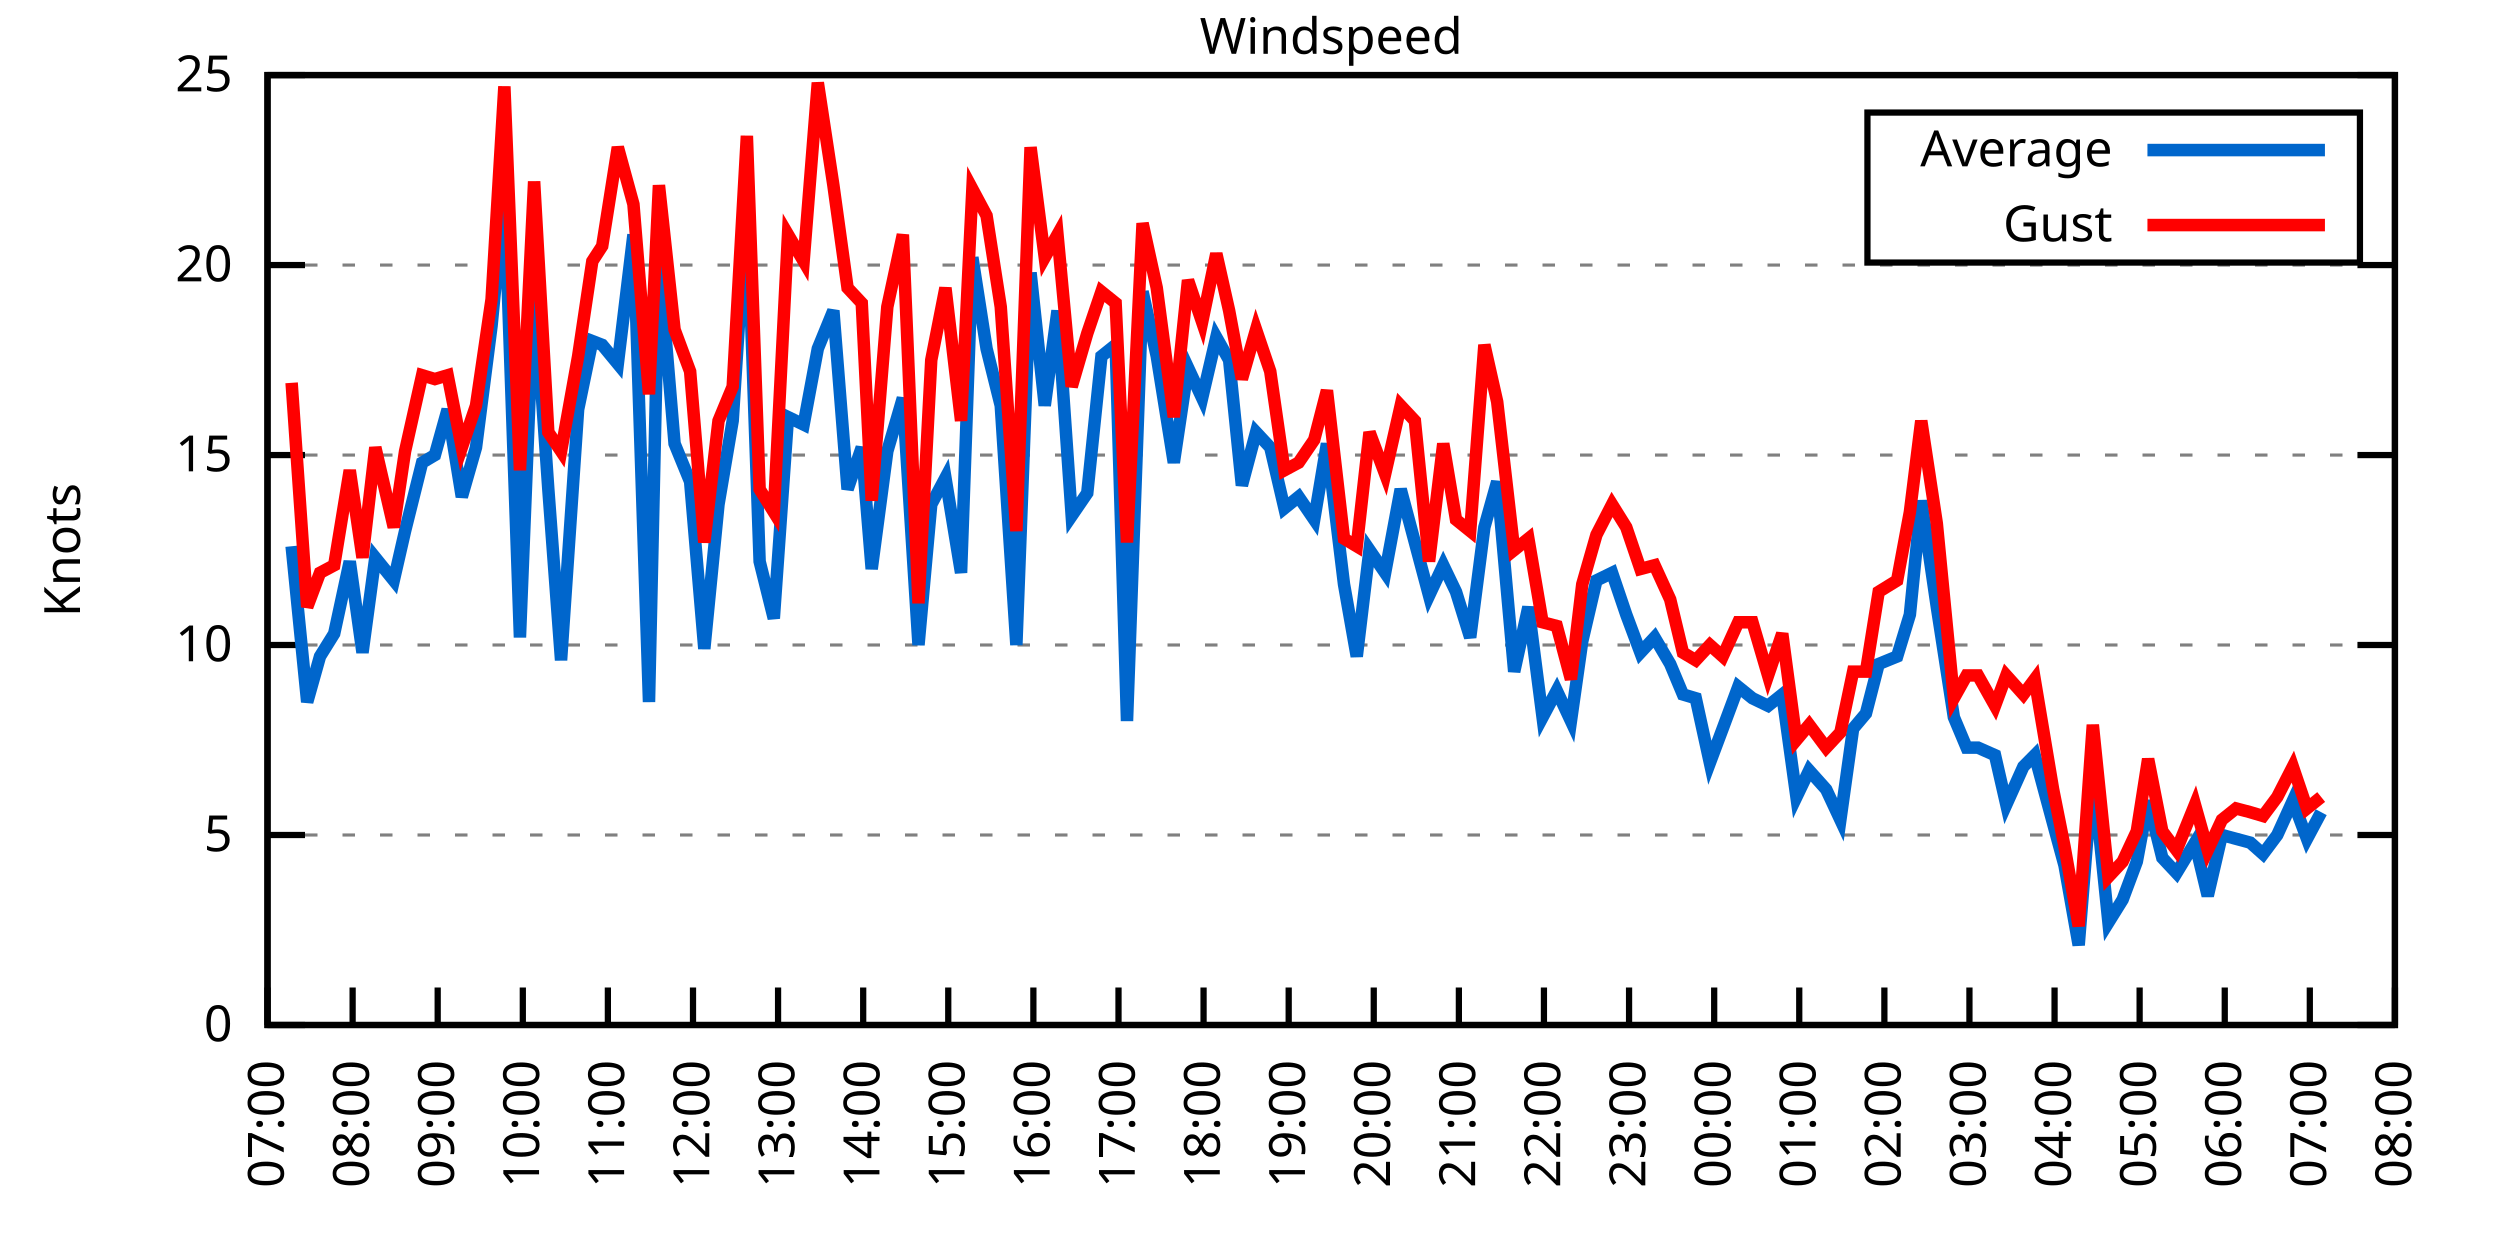
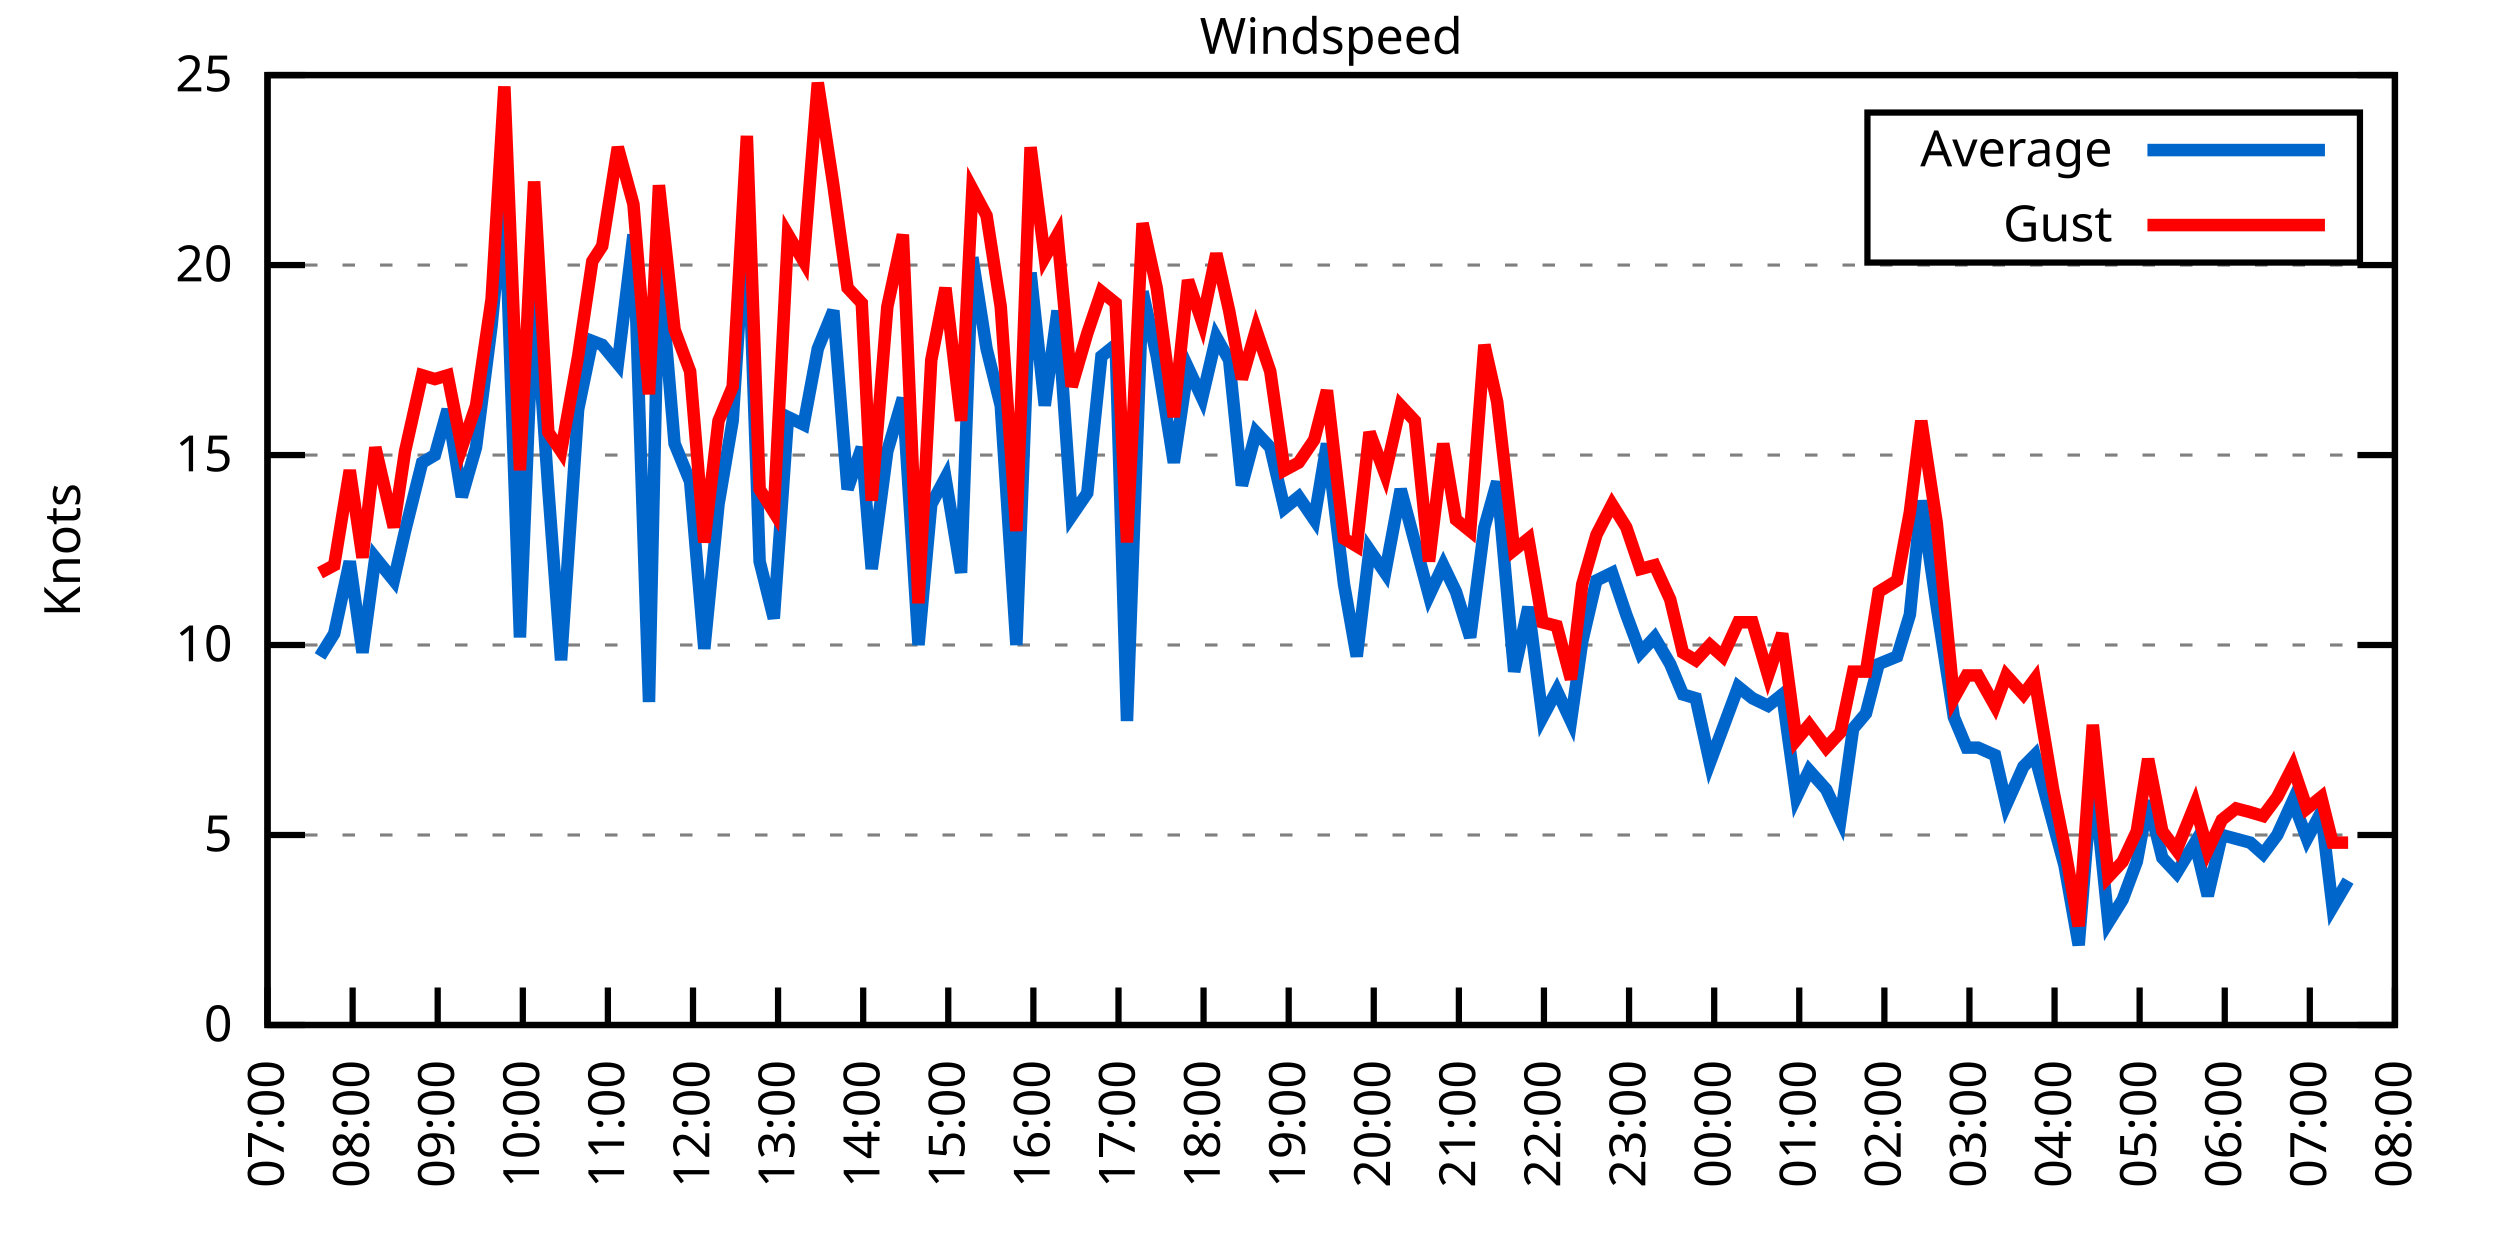
<svg xmlns="http://www.w3.org/2000/svg" xmlns:xlink="http://www.w3.org/1999/xlink" width="400" height="200" viewBox="0 0 400 200">
  <g id="gnuplot_canvas">
    <rect x="0" y="0" width="400" height="200" fill="none" />
    <defs>
      <circle id="gpDot" r="0.5" stroke-width="0.5" stroke="currentColor" />
      <path id="gpPt0" stroke-width="0.333" stroke="currentColor" d="M-1,0 h2 M0,-1 v2" />
      <path id="gpPt1" stroke-width="0.333" stroke="currentColor" d="M-1,-1 L1,1 M1,-1 L-1,1" />
      <path id="gpPt2" stroke-width="0.333" stroke="currentColor" d="M-1,0 L1,0 M0,-1 L0,1 M-1,-1 L1,1 M-1,1 L1,-1" />
      <rect id="gpPt3" stroke-width="0.333" stroke="currentColor" x="-1" y="-1" width="2" height="2" />
      <rect id="gpPt4" stroke-width="0.333" stroke="currentColor" fill="currentColor" x="-1" y="-1" width="2" height="2" />
      <circle id="gpPt5" stroke-width="0.333" stroke="currentColor" cx="0" cy="0" r="1" />
      <use xlink:href="#gpPt5" id="gpPt6" fill="currentColor" stroke="none" />
      <path id="gpPt7" stroke-width="0.333" stroke="currentColor" d="M0,-1.33 L-1.33,0.67 L1.33,0.67 z" />
      <use xlink:href="#gpPt7" id="gpPt8" fill="currentColor" stroke="none" />
      <use xlink:href="#gpPt7" id="gpPt9" stroke="currentColor" transform="rotate(180)" />
      <use xlink:href="#gpPt9" id="gpPt10" fill="currentColor" stroke="none" />
      <use xlink:href="#gpPt3" id="gpPt11" stroke="currentColor" transform="rotate(45)" />
      <use xlink:href="#gpPt11" id="gpPt12" fill="currentColor" stroke="none" />
      <path id="gpPt13" stroke-width="0.333" stroke="currentColor" d="M0,1.330 L1.265,0.411 L0.782,-1.067 L-0.782,-1.076 L-1.265,0.411 z" />
      <use xlink:href="#gpPt13" id="gpPt14" fill="currentColor" stroke="none" />
      <filter id="textbox" filterUnits="objectBoundingBox" x="0" y="0" height="1" width="1">
        <feFlood flood-color="white" flood-opacity="1" result="bgnd" />
        <feComposite in="SourceGraphic" in2="bgnd" operator="atop" />
      </filter>
      <filter id="greybox" filterUnits="objectBoundingBox" x="0" y="0" height="1" width="1">
        <feFlood flood-color="lightgrey" flood-opacity="1" result="grey" />
        <feComposite in="SourceGraphic" in2="grey" operator="atop" />
      </filter>
    </defs>
    <g fill="none" color="white" stroke="currentColor" stroke-width="1.00" stroke-linecap="butt" stroke-linejoin="miter">
</g>
    <g fill="none" color="black" stroke="currentColor" stroke-width="1.00" stroke-linecap="butt" stroke-linejoin="miter">
      <g stroke="none" shape-rendering="crispEdges">
        <polygon fill="rgb(255, 255, 255)" points="42.80,164.00 383.18,164.00 383.18,12.02 42.80,12.02 " />
      </g>
    </g>
    <g fill="none" color="black" stroke="currentColor" stroke-width="1.00" stroke-linecap="butt" stroke-linejoin="miter">
</g>
    <g fill="none" color="black" stroke="black" stroke-width="0.50" stroke-linecap="butt" stroke-linejoin="miter">
</g>
    <g fill="none" color="gray" stroke="currentColor" stroke-width="0.50" stroke-linecap="butt" stroke-linejoin="miter">
      <path stroke="gray" stroke-dasharray="2,4" class="gridline" d="M42.80,164.00 L383.19,164.00  " />
    </g>
    <g fill="none" color="gray" stroke="gray" stroke-width="1.00" stroke-linecap="butt" stroke-linejoin="miter">
</g>
    <g fill="none" color="black" stroke="currentColor" stroke-width="1.00" stroke-linecap="butt" stroke-linejoin="miter">
      <path stroke="black" d="M42.80,164.00 L48.80,164.00 M383.19,164.00 L377.19,164.00  " />
      <g transform="translate(37.20,166.60)" stroke="none" fill="black" font-family="Sans" font-size="8.00" text-anchor="end">
        <text>
          <tspan font-family="Sans"> 0</tspan>
        </text>
      </g>
    </g>
    <g fill="none" color="black" stroke="currentColor" stroke-width="1.00" stroke-linecap="butt" stroke-linejoin="miter">
</g>
    <g fill="none" color="black" stroke="black" stroke-width="0.50" stroke-linecap="butt" stroke-linejoin="miter">
</g>
    <g fill="none" color="gray" stroke="currentColor" stroke-width="0.50" stroke-linecap="butt" stroke-linejoin="miter">
      <path stroke="gray" stroke-dasharray="2,4" class="gridline" d="M42.80,133.60 L383.19,133.60  " />
    </g>
    <g fill="none" color="gray" stroke="gray" stroke-width="1.00" stroke-linecap="butt" stroke-linejoin="miter">
</g>
    <g fill="none" color="black" stroke="currentColor" stroke-width="1.00" stroke-linecap="butt" stroke-linejoin="miter">
      <path stroke="black" d="M42.80,133.60 L48.80,133.60 M383.19,133.60 L377.19,133.60  " />
      <g transform="translate(37.20,136.20)" stroke="none" fill="black" font-family="Sans" font-size="8.00" text-anchor="end">
        <text>
          <tspan font-family="Sans"> 5</tspan>
        </text>
      </g>
    </g>
    <g fill="none" color="black" stroke="currentColor" stroke-width="1.00" stroke-linecap="butt" stroke-linejoin="miter">
</g>
    <g fill="none" color="black" stroke="black" stroke-width="0.50" stroke-linecap="butt" stroke-linejoin="miter">
</g>
    <g fill="none" color="gray" stroke="currentColor" stroke-width="0.50" stroke-linecap="butt" stroke-linejoin="miter">
      <path stroke="gray" stroke-dasharray="2,4" class="gridline" d="M42.80,103.20 L383.19,103.20  " />
    </g>
    <g fill="none" color="gray" stroke="gray" stroke-width="1.00" stroke-linecap="butt" stroke-linejoin="miter">
</g>
    <g fill="none" color="black" stroke="currentColor" stroke-width="1.00" stroke-linecap="butt" stroke-linejoin="miter">
      <path stroke="black" d="M42.80,103.20 L48.80,103.20 M383.19,103.20 L377.19,103.20  " />
      <g transform="translate(37.20,105.80)" stroke="none" fill="black" font-family="Sans" font-size="8.00" text-anchor="end">
        <text>
          <tspan font-family="Sans"> 10</tspan>
        </text>
      </g>
    </g>
    <g fill="none" color="black" stroke="currentColor" stroke-width="1.00" stroke-linecap="butt" stroke-linejoin="miter">
</g>
    <g fill="none" color="black" stroke="black" stroke-width="0.50" stroke-linecap="butt" stroke-linejoin="miter">
</g>
    <g fill="none" color="gray" stroke="currentColor" stroke-width="0.50" stroke-linecap="butt" stroke-linejoin="miter">
      <path stroke="gray" stroke-dasharray="2,4" class="gridline" d="M42.80,72.81 L383.19,72.81  " />
    </g>
    <g fill="none" color="gray" stroke="gray" stroke-width="1.00" stroke-linecap="butt" stroke-linejoin="miter">
</g>
    <g fill="none" color="black" stroke="currentColor" stroke-width="1.00" stroke-linecap="butt" stroke-linejoin="miter">
      <path stroke="black" d="M42.80,72.81 L48.80,72.81 M383.19,72.81 L377.19,72.81  " />
      <g transform="translate(37.20,75.41)" stroke="none" fill="black" font-family="Sans" font-size="8.00" text-anchor="end">
        <text>
          <tspan font-family="Sans"> 15</tspan>
        </text>
      </g>
    </g>
    <g fill="none" color="black" stroke="currentColor" stroke-width="1.00" stroke-linecap="butt" stroke-linejoin="miter">
</g>
    <g fill="none" color="black" stroke="black" stroke-width="0.50" stroke-linecap="butt" stroke-linejoin="miter">
</g>
    <g fill="none" color="gray" stroke="currentColor" stroke-width="0.50" stroke-linecap="butt" stroke-linejoin="miter">
      <path stroke="gray" stroke-dasharray="2,4" class="gridline" d="M42.80,42.41 L383.19,42.41  " />
    </g>
    <g fill="none" color="gray" stroke="gray" stroke-width="1.00" stroke-linecap="butt" stroke-linejoin="miter">
</g>
    <g fill="none" color="black" stroke="currentColor" stroke-width="1.00" stroke-linecap="butt" stroke-linejoin="miter">
      <path stroke="black" d="M42.80,42.41 L48.80,42.41 M383.19,42.41 L377.19,42.41  " />
      <g transform="translate(37.20,45.01)" stroke="none" fill="black" font-family="Sans" font-size="8.00" text-anchor="end">
        <text>
          <tspan font-family="Sans"> 20</tspan>
        </text>
      </g>
    </g>
    <g fill="none" color="black" stroke="currentColor" stroke-width="1.00" stroke-linecap="butt" stroke-linejoin="miter">
</g>
    <g fill="none" color="black" stroke="black" stroke-width="0.50" stroke-linecap="butt" stroke-linejoin="miter">
</g>
    <g fill="none" color="gray" stroke="currentColor" stroke-width="0.50" stroke-linecap="butt" stroke-linejoin="miter">
      <path stroke="gray" stroke-dasharray="2,4" class="gridline" d="M42.80,12.01 L383.19,12.01  " />
    </g>
    <g fill="none" color="gray" stroke="gray" stroke-width="1.00" stroke-linecap="butt" stroke-linejoin="miter">
</g>
    <g fill="none" color="black" stroke="currentColor" stroke-width="1.00" stroke-linecap="butt" stroke-linejoin="miter">
      <path stroke="black" d="M42.80,12.01 L48.80,12.01 M383.19,12.01 L377.19,12.01  " />
      <g transform="translate(37.20,14.61)" stroke="none" fill="black" font-family="Sans" font-size="8.00" text-anchor="end">
        <text>
          <tspan font-family="Sans"> 25</tspan>
        </text>
      </g>
    </g>
    <g fill="none" color="black" stroke="currentColor" stroke-width="1.00" stroke-linecap="butt" stroke-linejoin="miter">
      <path stroke="black" d="M42.80,164.00 L42.80,158.00  " />
      <g transform="translate(45.40,169.60) rotate(270.00)" stroke="none" fill="black" font-family="Sans" font-size="8.00" text-anchor="end">
        <text>
          <tspan font-family="Sans">07:00</tspan>
        </text>
      </g>
    </g>
    <g fill="none" color="black" stroke="currentColor" stroke-width="1.00" stroke-linecap="butt" stroke-linejoin="miter">
      <path stroke="black" d="M56.42,164.00 L56.42,158.00  " />
      <g transform="translate(59.02,169.60) rotate(270.00)" stroke="none" fill="black" font-family="Sans" font-size="8.00" text-anchor="end">
        <text>
          <tspan font-family="Sans">08:00</tspan>
        </text>
      </g>
    </g>
    <g fill="none" color="black" stroke="currentColor" stroke-width="1.00" stroke-linecap="butt" stroke-linejoin="miter">
      <path stroke="black" d="M70.03,164.00 L70.03,158.00  " />
      <g transform="translate(72.63,169.60) rotate(270.00)" stroke="none" fill="black" font-family="Sans" font-size="8.00" text-anchor="end">
        <text>
          <tspan font-family="Sans">09:00</tspan>
        </text>
      </g>
    </g>
    <g fill="none" color="black" stroke="currentColor" stroke-width="1.00" stroke-linecap="butt" stroke-linejoin="miter">
      <path stroke="black" d="M83.65,164.00 L83.65,158.00  " />
      <g transform="translate(86.25,169.60) rotate(270.00)" stroke="none" fill="black" font-family="Sans" font-size="8.00" text-anchor="end">
        <text>
          <tspan font-family="Sans">10:00</tspan>
        </text>
      </g>
    </g>
    <g fill="none" color="black" stroke="currentColor" stroke-width="1.00" stroke-linecap="butt" stroke-linejoin="miter">
      <path stroke="black" d="M97.26,164.00 L97.26,158.00  " />
      <g transform="translate(99.86,169.60) rotate(270.00)" stroke="none" fill="black" font-family="Sans" font-size="8.00" text-anchor="end">
        <text>
          <tspan font-family="Sans">11:00</tspan>
        </text>
      </g>
    </g>
    <g fill="none" color="black" stroke="currentColor" stroke-width="1.00" stroke-linecap="butt" stroke-linejoin="miter">
      <path stroke="black" d="M110.88,164.00 L110.88,158.00  " />
      <g transform="translate(113.48,169.60) rotate(270.00)" stroke="none" fill="black" font-family="Sans" font-size="8.00" text-anchor="end">
        <text>
          <tspan font-family="Sans">12:00</tspan>
        </text>
      </g>
    </g>
    <g fill="none" color="black" stroke="currentColor" stroke-width="1.00" stroke-linecap="butt" stroke-linejoin="miter">
      <path stroke="black" d="M124.49,164.00 L124.49,158.00  " />
      <g transform="translate(127.09,169.60) rotate(270.00)" stroke="none" fill="black" font-family="Sans" font-size="8.00" text-anchor="end">
        <text>
          <tspan font-family="Sans">13:00</tspan>
        </text>
      </g>
    </g>
    <g fill="none" color="black" stroke="currentColor" stroke-width="1.00" stroke-linecap="butt" stroke-linejoin="miter">
      <path stroke="black" d="M138.11,164.00 L138.11,158.00  " />
      <g transform="translate(140.71,169.60) rotate(270.00)" stroke="none" fill="black" font-family="Sans" font-size="8.00" text-anchor="end">
        <text>
          <tspan font-family="Sans">14:00</tspan>
        </text>
      </g>
    </g>
    <g fill="none" color="black" stroke="currentColor" stroke-width="1.00" stroke-linecap="butt" stroke-linejoin="miter">
      <path stroke="black" d="M151.72,164.00 L151.72,158.00  " />
      <g transform="translate(154.32,169.60) rotate(270.00)" stroke="none" fill="black" font-family="Sans" font-size="8.00" text-anchor="end">
        <text>
          <tspan font-family="Sans">15:00</tspan>
        </text>
      </g>
    </g>
    <g fill="none" color="black" stroke="currentColor" stroke-width="1.00" stroke-linecap="butt" stroke-linejoin="miter">
      <path stroke="black" d="M165.34,164.00 L165.34,158.00  " />
      <g transform="translate(167.94,169.60) rotate(270.00)" stroke="none" fill="black" font-family="Sans" font-size="8.00" text-anchor="end">
        <text>
          <tspan font-family="Sans">16:00</tspan>
        </text>
      </g>
    </g>
    <g fill="none" color="black" stroke="currentColor" stroke-width="1.00" stroke-linecap="butt" stroke-linejoin="miter">
      <path stroke="black" d="M178.96,164.00 L178.96,158.00  " />
      <g transform="translate(181.56,169.60) rotate(270.00)" stroke="none" fill="black" font-family="Sans" font-size="8.00" text-anchor="end">
        <text>
          <tspan font-family="Sans">17:00</tspan>
        </text>
      </g>
    </g>
    <g fill="none" color="black" stroke="currentColor" stroke-width="1.00" stroke-linecap="butt" stroke-linejoin="miter">
      <path stroke="black" d="M192.57,164.00 L192.57,158.00  " />
      <g transform="translate(195.17,169.60) rotate(270.00)" stroke="none" fill="black" font-family="Sans" font-size="8.00" text-anchor="end">
        <text>
          <tspan font-family="Sans">18:00</tspan>
        </text>
      </g>
    </g>
    <g fill="none" color="black" stroke="currentColor" stroke-width="1.00" stroke-linecap="butt" stroke-linejoin="miter">
      <path stroke="black" d="M206.19,164.00 L206.19,158.00  " />
      <g transform="translate(208.79,169.60) rotate(270.00)" stroke="none" fill="black" font-family="Sans" font-size="8.00" text-anchor="end">
        <text>
          <tspan font-family="Sans">19:00</tspan>
        </text>
      </g>
    </g>
    <g fill="none" color="black" stroke="currentColor" stroke-width="1.00" stroke-linecap="butt" stroke-linejoin="miter">
      <path stroke="black" d="M219.80,164.00 L219.80,158.00  " />
      <g transform="translate(222.40,169.60) rotate(270.00)" stroke="none" fill="black" font-family="Sans" font-size="8.00" text-anchor="end">
        <text>
          <tspan font-family="Sans">20:00</tspan>
        </text>
      </g>
    </g>
    <g fill="none" color="black" stroke="currentColor" stroke-width="1.00" stroke-linecap="butt" stroke-linejoin="miter">
      <path stroke="black" d="M233.42,164.00 L233.42,158.00  " />
      <g transform="translate(236.02,169.60) rotate(270.00)" stroke="none" fill="black" font-family="Sans" font-size="8.00" text-anchor="end">
        <text>
          <tspan font-family="Sans">21:00</tspan>
        </text>
      </g>
    </g>
    <g fill="none" color="black" stroke="currentColor" stroke-width="1.00" stroke-linecap="butt" stroke-linejoin="miter">
      <path stroke="black" d="M247.03,164.00 L247.03,158.00  " />
      <g transform="translate(249.63,169.60) rotate(270.00)" stroke="none" fill="black" font-family="Sans" font-size="8.00" text-anchor="end">
        <text>
          <tspan font-family="Sans">22:00</tspan>
        </text>
      </g>
    </g>
    <g fill="none" color="black" stroke="currentColor" stroke-width="1.00" stroke-linecap="butt" stroke-linejoin="miter">
      <path stroke="black" d="M260.65,164.00 L260.65,158.00  " />
      <g transform="translate(263.25,169.60) rotate(270.00)" stroke="none" fill="black" font-family="Sans" font-size="8.00" text-anchor="end">
        <text>
          <tspan font-family="Sans">23:00</tspan>
        </text>
      </g>
    </g>
    <g fill="none" color="black" stroke="currentColor" stroke-width="1.00" stroke-linecap="butt" stroke-linejoin="miter">
      <path stroke="black" d="M274.27,164.00 L274.27,158.00  " />
      <g transform="translate(276.87,169.60) rotate(270.00)" stroke="none" fill="black" font-family="Sans" font-size="8.00" text-anchor="end">
        <text>
          <tspan font-family="Sans">00:00</tspan>
        </text>
      </g>
    </g>
    <g fill="none" color="black" stroke="currentColor" stroke-width="1.00" stroke-linecap="butt" stroke-linejoin="miter">
      <path stroke="black" d="M287.88,164.00 L287.88,158.00  " />
      <g transform="translate(290.48,169.60) rotate(270.00)" stroke="none" fill="black" font-family="Sans" font-size="8.00" text-anchor="end">
        <text>
          <tspan font-family="Sans">01:00</tspan>
        </text>
      </g>
    </g>
    <g fill="none" color="black" stroke="currentColor" stroke-width="1.00" stroke-linecap="butt" stroke-linejoin="miter">
      <path stroke="black" d="M301.50,164.00 L301.50,158.00  " />
      <g transform="translate(304.10,169.60) rotate(270.00)" stroke="none" fill="black" font-family="Sans" font-size="8.00" text-anchor="end">
        <text>
          <tspan font-family="Sans">02:00</tspan>
        </text>
      </g>
    </g>
    <g fill="none" color="black" stroke="currentColor" stroke-width="1.00" stroke-linecap="butt" stroke-linejoin="miter">
      <path stroke="black" d="M315.11,164.00 L315.11,158.00  " />
      <g transform="translate(317.71,169.60) rotate(270.00)" stroke="none" fill="black" font-family="Sans" font-size="8.00" text-anchor="end">
        <text>
          <tspan font-family="Sans">03:00</tspan>
        </text>
      </g>
    </g>
    <g fill="none" color="black" stroke="currentColor" stroke-width="1.00" stroke-linecap="butt" stroke-linejoin="miter">
      <path stroke="black" d="M328.73,164.00 L328.73,158.00  " />
      <g transform="translate(331.33,169.60) rotate(270.00)" stroke="none" fill="black" font-family="Sans" font-size="8.00" text-anchor="end">
        <text>
          <tspan font-family="Sans">04:00</tspan>
        </text>
      </g>
    </g>
    <g fill="none" color="black" stroke="currentColor" stroke-width="1.00" stroke-linecap="butt" stroke-linejoin="miter">
      <path stroke="black" d="M342.34,164.00 L342.34,158.00  " />
      <g transform="translate(344.94,169.60) rotate(270.00)" stroke="none" fill="black" font-family="Sans" font-size="8.00" text-anchor="end">
        <text>
          <tspan font-family="Sans">05:00</tspan>
        </text>
      </g>
    </g>
    <g fill="none" color="black" stroke="currentColor" stroke-width="1.00" stroke-linecap="butt" stroke-linejoin="miter">
      <path stroke="black" d="M355.96,164.00 L355.96,158.00  " />
      <g transform="translate(358.56,169.60) rotate(270.00)" stroke="none" fill="black" font-family="Sans" font-size="8.00" text-anchor="end">
        <text>
          <tspan font-family="Sans">06:00</tspan>
        </text>
      </g>
    </g>
    <g fill="none" color="black" stroke="currentColor" stroke-width="1.00" stroke-linecap="butt" stroke-linejoin="miter">
      <path stroke="black" d="M369.57,164.00 L369.57,158.00  " />
      <g transform="translate(372.17,169.60) rotate(270.00)" stroke="none" fill="black" font-family="Sans" font-size="8.00" text-anchor="end">
        <text>
          <tspan font-family="Sans">07:00</tspan>
        </text>
      </g>
    </g>
    <g fill="none" color="black" stroke="currentColor" stroke-width="1.00" stroke-linecap="butt" stroke-linejoin="miter">
      <path stroke="black" d="M383.19,164.00 L383.19,158.00  " />
      <g transform="translate(385.79,169.60) rotate(270.00)" stroke="none" fill="black" font-family="Sans" font-size="8.00" text-anchor="end">
        <text>
          <tspan font-family="Sans">08:00</tspan>
        </text>
      </g>
    </g>
    <g fill="none" color="black" stroke="currentColor" stroke-width="1.00" stroke-linecap="butt" stroke-linejoin="miter">
</g>
    <g fill="none" color="black" stroke="currentColor" stroke-width="1.00" stroke-linecap="butt" stroke-linejoin="miter">
      <path stroke="black" d="M42.80,12.01 L42.80,164.00 L383.19,164.00 L383.19,12.01 L42.80,12.01 Z  " />
    </g>
    <g fill="none" color="black" stroke="currentColor" stroke-width="1.00" stroke-linecap="butt" stroke-linejoin="miter">
</g>
    <g fill="none" color="black" stroke="currentColor" stroke-width="1.00" stroke-linecap="butt" stroke-linejoin="miter">
      <path stroke="black" d="M298.79,42.01 L298.79,18.01 L377.59,18.01 L377.59,42.01 L298.79,42.01 Z  " />
    </g>
    <g id="Windspeed_plot_1">
      <g fill="none" color="white" stroke="black" stroke-width="2.00" stroke-linecap="butt" stroke-linejoin="miter">
</g>
      <g fill="none" color="black" stroke="currentColor" stroke-width="2.00" stroke-linecap="butt" stroke-linejoin="miter">
        <g transform="translate(337.99,26.61)" stroke="none" fill="black" font-family="Sans" font-size="8.00" text-anchor="end">
          <text>
            <tspan font-family="Sans">Average</tspan>
          </text>
        </g>
      </g>
      <g fill="none" color="black" stroke="currentColor" stroke-width="2.00" stroke-linecap="butt" stroke-linejoin="miter">
-         <path stroke="rgb(  0, 102, 204)" d="M343.59,24.01 L371.99,24.01 M46.66,87.40 L49.15,112.32 L51.20,105.03 L53.47,101.38 L55.96,89.83 L58.00,104.42   L60.05,89.22 L63.00,92.87 L64.81,84.97 L67.54,74.02 L69.58,72.81 L71.62,65.51 L73.89,79.49 L76.16,71.59   L78.65,52.14 L80.70,30.86 L83.19,101.99 L85.46,45.45 L87.73,78.28 L89.77,105.64 L92.50,65.51 L94.77,54.57   L96.35,55.18 L98.85,58.21 L101.35,37.54 L103.84,112.32 L105.43,41.19 L107.93,70.98 L110.42,77.06 L112.69,103.81   L114.96,80.71 L117.23,67.33 L119.50,32.07 L121.54,89.83 L123.81,98.95 L126.08,66.73 L128.58,67.94 L130.85,55.78   L133.34,49.70 L135.61,78.28 L137.88,71.59 L139.47,91.04 L141.97,72.20 L144.46,63.69 L146.96,103.20 L149.00,80.71   L151.27,76.45 L153.77,91.65 L155.58,41.19 L157.85,55.78 L160.12,64.90 L162.62,103.20 L164.89,43.62 L167.16,64.90   L169.20,49.70 L171.47,82.53 L173.96,78.89 L176.23,57.00 L178.50,55.18 L180.32,115.36 L182.81,46.66 L185.08,57.00   L187.81,74.02 L190.08,58.82 L192.34,63.69 L194.61,53.96 L196.66,57.61 L198.70,77.67 L200.97,69.16 L203.24,71.59   L205.51,81.32 L207.78,79.49 L210.27,83.14 L212.31,70.98 L215.04,93.48 L217.08,105.03 L219.12,88.00 L221.62,91.65   L224.11,78.28 L226.38,86.79 L228.65,95.30 L230.92,90.44 L232.96,94.69 L235.23,101.99 L237.50,84.36 L239.55,77.06   L242.27,107.46 L244.54,97.12 L246.81,114.76 L249.08,110.50 L251.35,115.36 L253.16,102.60 L255.43,92.87 L257.93,91.65   L260.20,98.34 L262.47,104.42 L264.73,101.99 L267.23,106.24 L269.27,111.11 L271.32,111.72 L273.58,122.05 L275.63,116.58   L278.12,109.89 L280.39,111.72 L282.89,112.93 L285.16,111.11 L287.43,127.52 L289.47,123.27 L292.19,126.31 L294.46,131.17   L296.50,116.58 L298.55,114.15 L300.59,106.24 L303.54,105.03 L305.58,98.34 L307.40,80.10 L309.89,97.12 L312.62,114.76   L314.66,119.62 L316.47,119.62 L319.20,120.83 L321.01,128.74 L323.74,122.66 L325.55,120.83 L328.50,131.78 L330.32,138.47   L332.59,151.23 L334.85,123.27 L337.35,147.59 L339.62,143.94 L341.89,137.86 L343.70,128.13 L345.97,137.25 L348.24,139.68   L351.19,134.82 L353.24,143.33 L355.50,133.60 L357.77,134.21 L360.04,134.82 L362.09,136.64 L364.36,133.60 L366.85,128.13   L369.12,134.21 L371.39,129.95  " />
+         <path stroke="rgb(  0, 102, 204)" d="M343.59,24.01 L371.99,24.01 M51.20,105.03 L53.47,101.38 L55.96,89.83 L58.00,104.42 L60.05,89.22 L63.00,92.87   L64.81,84.97 L67.54,74.02 L69.58,72.81 L71.62,65.51 L73.89,79.49 L76.16,71.59 L78.65,52.14 L80.70,30.86   L83.19,101.99 L85.46,45.45 L87.73,78.28 L89.77,105.64 L92.50,65.51 L94.77,54.57 L96.35,55.18 L98.85,58.21   L101.35,37.54 L103.84,112.32 L105.43,41.19 L107.93,70.98 L110.42,77.06 L112.69,103.81 L114.96,80.71 L117.23,67.33   L119.50,32.07 L121.54,89.83 L123.81,98.95 L126.08,66.73 L128.58,67.94 L130.85,55.78 L133.34,49.70 L135.61,78.28   L137.88,71.59 L139.47,91.04 L141.97,72.20 L144.46,63.69 L146.96,103.20 L149.00,80.71 L151.27,76.45 L153.77,91.65   L155.58,41.19 L157.85,55.78 L160.12,64.90 L162.62,103.20 L164.89,43.62 L167.16,64.90 L169.20,49.70 L171.47,82.53   L173.96,78.89 L176.23,57.00 L178.50,55.18 L180.32,115.36 L182.81,46.66 L185.08,57.00 L187.81,74.02 L190.08,58.82   L192.34,63.69 L194.61,53.96 L196.66,57.61 L198.70,77.67 L200.97,69.16 L203.24,71.59 L205.51,81.32 L207.78,79.49   L210.27,83.14 L212.31,70.98 L215.04,93.48 L217.08,105.03 L219.12,88.00 L221.62,91.65 L224.11,78.28 L226.38,86.79   L228.65,95.30 L230.92,90.44 L232.96,94.69 L235.23,101.99 L237.50,84.36 L239.55,77.06 L242.27,107.46 L244.54,97.12   L246.81,114.76 L249.08,110.50 L251.35,115.36 L253.16,102.60 L255.43,92.87 L257.93,91.65 L260.20,98.34 L262.47,104.42   L264.73,101.99 L267.23,106.24 L269.27,111.11 L271.32,111.72 L273.58,122.05 L275.63,116.58 L278.12,109.89 L280.39,111.72   L282.89,112.93 L285.16,111.11 L287.43,127.52 L289.47,123.27 L292.19,126.31 L294.46,131.17 L296.50,116.58 L298.55,114.15   L300.59,106.24 L303.54,105.03 L305.58,98.34 L307.40,80.10 L309.89,97.12 L312.62,114.76 L314.66,119.62 L316.47,119.62   L319.20,120.83 L321.01,128.74 L323.74,122.66 L325.55,120.83 L328.50,131.78 L330.32,138.47 L332.59,151.23 L334.85,123.27   L337.35,147.59 L339.62,143.94 L341.89,137.86 L343.70,128.13 L345.97,137.25 L348.24,139.68 L351.19,134.82 L353.24,143.33   L355.50,133.60 L357.77,134.21 L360.04,134.82 L362.09,136.64 L364.36,133.60 L366.85,128.13 L369.12,134.21 L371.39,129.95   L373.21,145.15 L375.70,140.90  " />
      </g>
    </g>
    <g id="Windspeed_plot_2">
      <g fill="none" color="black" stroke="currentColor" stroke-width="2.00" stroke-linecap="butt" stroke-linejoin="miter">
        <g transform="translate(337.99,38.61)" stroke="none" fill="black" font-family="Sans" font-size="8.00" text-anchor="end">
          <text>
            <tspan font-family="Sans">Gust</tspan>
          </text>
        </g>
      </g>
      <g fill="none" color="black" stroke="currentColor" stroke-width="2.00" stroke-linecap="butt" stroke-linejoin="miter">
-         <path stroke="rgb(255,   0,   0)" d="M343.59,36.01 L371.99,36.01 M46.66,61.25 L49.15,97.12 L51.20,91.65 L53.47,90.44 L55.96,75.24 L58.00,89.22   L60.05,71.59 L63.00,84.36 L64.81,72.20 L67.54,60.04 L69.58,60.65 L71.62,60.04 L73.89,71.59 L76.16,64.90   L78.65,47.88 L80.70,13.83 L83.19,75.24 L85.46,29.03 L87.73,69.16 L89.77,72.20 L92.50,57.00 L94.77,41.80   L96.35,39.37 L98.85,23.56 L101.35,32.68 L103.84,63.08 L105.43,29.64 L107.93,52.74 L110.42,59.43 L112.69,86.79   L114.96,67.33 L117.23,61.86 L119.50,21.74 L121.54,78.28 L123.81,81.93 L126.08,37.54 L128.58,41.80 L130.85,13.23   L133.34,29.64 L135.61,46.06 L137.88,48.49 L139.47,80.10 L141.97,49.10 L144.46,37.54 L146.96,96.52 L149.00,57.61   L151.27,46.06 L153.77,67.33 L155.58,30.25 L157.85,34.50 L160.12,49.10 L162.62,84.97 L164.89,23.56 L167.16,41.19   L169.20,37.54 L171.47,61.86 L173.96,53.35 L176.23,46.66 L178.50,48.49 L180.32,86.79 L182.81,35.72 L185.08,46.06   L187.81,66.73 L190.08,44.84 L192.34,51.53 L194.61,40.58 L196.66,49.70 L198.70,60.65 L200.97,52.74 L203.24,59.43   L205.51,75.24 L207.78,74.02 L210.27,70.37 L212.31,62.47 L215.04,86.18 L217.08,87.40 L219.12,69.16 L221.62,75.85   L224.11,64.90 L226.38,67.33 L228.65,89.83 L230.92,70.98 L232.96,83.14 L235.23,84.97 L237.50,55.18 L239.55,64.29   L242.27,88.00 L244.54,86.18 L246.81,99.56 L249.08,100.16 L251.35,108.68 L253.16,93.48 L255.43,85.57 L257.93,80.71   L260.20,84.36 L262.47,91.04 L264.73,90.44 L267.23,95.91 L269.27,104.42 L271.32,105.64 L273.58,103.20 L275.63,105.03   L278.12,99.56 L280.39,99.56 L282.89,108.07 L285.16,101.38 L287.43,118.40 L289.47,115.97 L292.19,119.62 L294.46,117.19   L296.50,107.46 L298.55,107.46 L300.59,94.69 L303.54,92.87 L305.58,81.93 L307.40,67.33 L309.89,83.75 L312.62,111.72   L314.66,108.07 L316.47,108.07 L319.20,112.93 L321.01,108.07 L323.74,111.11 L325.55,108.68 L328.50,126.31 L330.32,135.43   L332.59,148.19 L334.85,115.97 L337.35,140.29 L339.62,137.86 L341.89,132.99 L343.70,121.44 L345.97,132.99 L348.24,136.03   L351.19,128.74 L353.24,136.03 L355.50,131.17 L357.77,129.35 L360.04,129.95 L362.09,130.56 L364.36,127.52 L366.85,122.66   L369.12,129.35 L371.39,127.52  " />
+         <path stroke="rgb(255,   0,   0)" d="M343.59,36.01 L371.99,36.01 M51.20,91.65 L53.47,90.44 L55.96,75.24 L58.00,89.22 L60.05,71.59 L63.00,84.36   L64.81,72.20 L67.54,60.04 L69.58,60.65 L71.62,60.04 L73.89,71.59 L76.16,64.90 L78.65,47.88 L80.70,13.83   L83.19,75.24 L85.46,29.03 L87.73,69.16 L89.77,72.20 L92.50,57.00 L94.77,41.80 L96.35,39.37 L98.85,23.56   L101.35,32.68 L103.84,63.08 L105.43,29.64 L107.93,52.74 L110.42,59.43 L112.69,86.79 L114.96,67.33 L117.23,61.86   L119.50,21.74 L121.54,78.28 L123.81,81.93 L126.08,37.54 L128.58,41.80 L130.85,13.23 L133.34,29.64 L135.61,46.06   L137.88,48.49 L139.47,80.10 L141.97,49.10 L144.46,37.54 L146.96,96.52 L149.00,57.61 L151.27,46.06 L153.77,67.33   L155.58,30.25 L157.85,34.50 L160.12,49.10 L162.62,84.97 L164.89,23.56 L167.16,41.19 L169.20,37.54 L171.47,61.86   L173.96,53.35 L176.23,46.66 L178.50,48.49 L180.32,86.79 L182.81,35.72 L185.08,46.06 L187.81,66.73 L190.08,44.84   L192.34,51.53 L194.61,40.58 L196.66,49.70 L198.70,60.65 L200.97,52.74 L203.24,59.43 L205.51,75.24 L207.78,74.02   L210.27,70.37 L212.31,62.47 L215.04,86.18 L217.08,87.40 L219.12,69.16 L221.62,75.85 L224.11,64.90 L226.38,67.33   L228.65,89.83 L230.92,70.98 L232.96,83.14 L235.23,84.97 L237.50,55.18 L239.55,64.29 L242.27,88.00 L244.54,86.18   L246.81,99.56 L249.08,100.16 L251.35,108.68 L253.16,93.48 L255.43,85.57 L257.93,80.71 L260.20,84.36 L262.47,91.04   L264.73,90.44 L267.23,95.91 L269.27,104.42 L271.32,105.64 L273.58,103.20 L275.63,105.03 L278.12,99.56 L280.39,99.56   L282.89,108.07 L285.16,101.38 L287.43,118.40 L289.47,115.97 L292.19,119.62 L294.46,117.19 L296.50,107.46 L298.55,107.46   L300.59,94.69 L303.54,92.87 L305.58,81.93 L307.40,67.33 L309.89,83.75 L312.62,111.72 L314.66,108.07 L316.47,108.07   L319.20,112.93 L321.01,108.07 L323.74,111.11 L325.55,108.68 L328.50,126.31 L330.32,135.43 L332.59,148.19 L334.85,115.97   L337.35,140.29 L339.62,137.86 L341.89,132.99 L343.70,121.44 L345.97,132.99 L348.24,136.03 L351.19,128.74 L353.24,136.03   L355.50,131.17 L357.77,129.35 L360.04,129.95 L362.09,130.56 L364.36,127.52 L366.85,122.66 L369.12,129.35 L371.39,127.52   L373.21,134.82 L375.70,134.82  " />
      </g>
    </g>
    <g fill="none" color="black" stroke="currentColor" stroke-width="2.00" stroke-linecap="butt" stroke-linejoin="miter">
</g>
    <g fill="none" color="black" stroke="black" stroke-width="1.00" stroke-linecap="butt" stroke-linejoin="miter">
</g>
    <g fill="none" color="black" stroke="currentColor" stroke-width="1.00" stroke-linecap="butt" stroke-linejoin="miter">
      <path stroke="black" d="M42.80,12.01 L42.80,164.00 L383.19,164.00 L383.19,12.01 L42.80,12.01 Z  " />
      <g transform="translate(12.80,88.01) rotate(270.00)" stroke="none" fill="black" font-family="Sans" font-size="8.00" text-anchor="middle">
        <text>
          <tspan font-family="Sans">Knots</tspan>
        </text>
      </g>
    </g>
    <g fill="none" color="black" stroke="currentColor" stroke-width="1.00" stroke-linecap="butt" stroke-linejoin="miter">
</g>
    <g fill="none" color="black" stroke="currentColor" stroke-width="1.00" stroke-linecap="butt" stroke-linejoin="miter">
      <g transform="translate(212.99,8.61)" stroke="none" fill="black" font-family="Sans" font-size="8.00" text-anchor="middle">
        <text>
          <tspan font-family="Sans">Windspeed</tspan>
        </text>
      </g>
    </g>
    <g fill="none" color="black" stroke="currentColor" stroke-width="1.00" stroke-linecap="butt" stroke-linejoin="miter">
</g>
  </g>
</svg>
